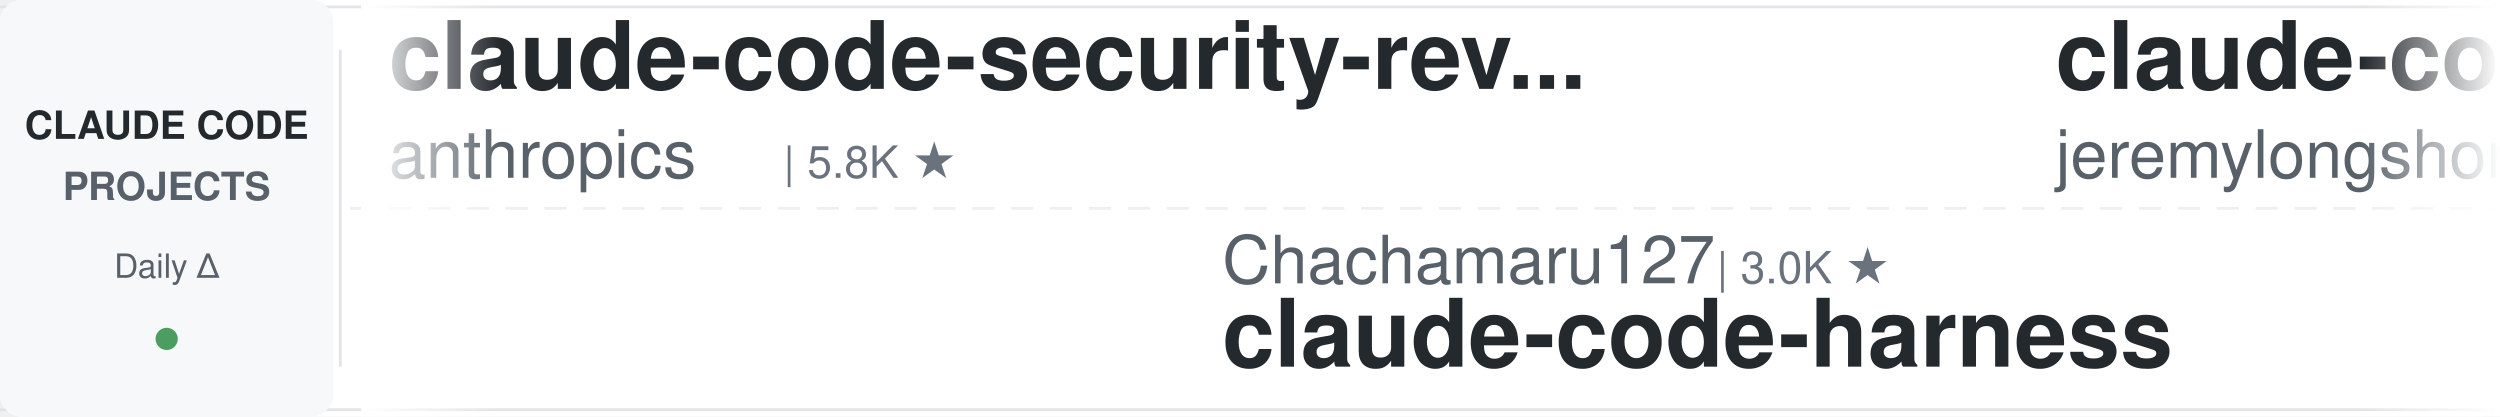
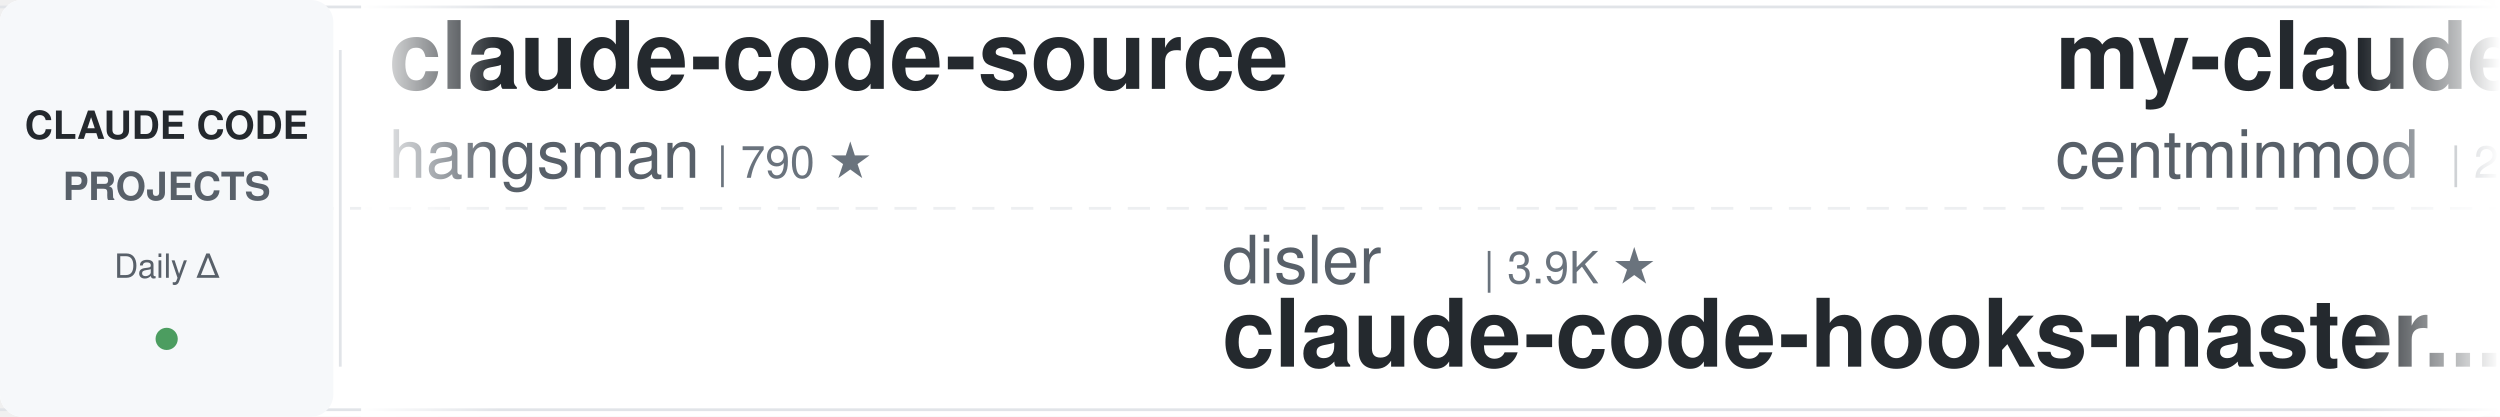
<svg xmlns="http://www.w3.org/2000/svg" width="900" height="150">
  <defs>
    <linearGradient id="leftFade" x1="0%" y1="0%" x2="100%" y2="0%">
      <stop offset="0%" style="stop-color:#ffffff;stop-opacity:1" />
      <stop offset="100%" style="stop-color:#ffffff;stop-opacity:0" />
    </linearGradient>
    <linearGradient id="rightFade" x1="0%" y1="0%" x2="100%" y2="0%">
      <stop offset="0%" style="stop-color:#ffffff;stop-opacity:0" />
      <stop offset="100%" style="stop-color:#ffffff;stop-opacity:1" />
    </linearGradient>
  </defs>
  <rect width="900" height="150" fill="#ffffff" rx="8" />
  <rect x="0" y="2" width="900" height="1" fill="#e1e4e8" />
  <rect x="0" y="147" width="900" height="1" fill="#e1e4e8" />
  <line x1="0" y1="75" x2="900" y2="75" stroke="#e1e4e8" stroke-width="1" stroke-dasharray="8 6" opacity="0.6" />
  <rect x="0" y="0" width="120" height="150" fill="#f6f8fa" rx="8" />
  <text x="60" y="50" font-family="-apple-system, BlinkMacSystemFont, 'Segoe UI', Helvetica, Arial, sans-serif" font-size="14" font-weight="600" fill="#24292e" text-anchor="middle">CLAUDE CODE</text>
  <text x="60" y="72" font-family="-apple-system, BlinkMacSystemFont, 'Segoe UI', Helvetica, Arial, sans-serif" font-size="14" font-weight="600" fill="#586069" text-anchor="middle">PROJECTS</text>
  <text x="60" y="100" font-family="-apple-system, BlinkMacSystemFont, 'Segoe UI', Helvetica, Arial, sans-serif" font-size="12" font-weight="500" fill="#586069" text-anchor="middle">Daily Δ</text>
  <circle cx="60" cy="122" r="4" fill="#22863a" opacity="0.8" />
  <rect x="122" y="18" width="1" height="114" fill="#e1e4e8" />
  <clipPath id="tickerClip">
    <rect x="130" y="0" width="770" height="150" />
  </clipPath>
  <g clip-path="url(#tickerClip)">
    <g id="tickerItems">
      <animateTransform attributeName="transform" attributeType="XML" type="translate" from="0 0" to="-3000 0" dur="54s" repeatCount="indefinite" />
      <g transform="translate(0, 0)">
-         <text x="140" y="32" font-family="-apple-system, BlinkMacSystemFont, 'Segoe UI', Helvetica, Arial, sans-serif" font-size="34" font-weight="600" fill="#24292e">claude-code-security-rev...</text>
-         <text x="140" y="64" font-family="-apple-system, BlinkMacSystemFont, 'Segoe UI', Helvetica, Arial, sans-serif" font-size="24" font-weight="400" fill="#586069">anthropics</text>
-         <text x="282" y="64" font-family="-apple-system, BlinkMacSystemFont, 'Segoe UI', Helvetica, Arial, sans-serif" font-size="16" font-weight="500" fill="#6a737d">| 5.8K ★</text>
+         <text x="140" y="32" font-family="-apple-system, BlinkMacSystemFont, 'Segoe UI', Helvetica, Arial, sans-serif" font-size="34" font-weight="600" fill="#24292e">claude-code-source</text>
+         <text x="140" y="64" font-family="-apple-system, BlinkMacSystemFont, 'Segoe UI', Helvetica, Arial, sans-serif" font-size="24" font-weight="400" fill="#586069">hangsman</text>
+         <text x="258" y="64" font-family="-apple-system, BlinkMacSystemFont, 'Segoe UI', Helvetica, Arial, sans-serif" font-size="16" font-weight="500" fill="#6a737d">| 790 ★</text>
      </g>
      <g transform="translate(300, 0)">
+         <text x="140" y="102" font-family="-apple-system, BlinkMacSystemFont, 'Segoe UI', Helvetica, Arial, sans-serif" font-size="24" font-weight="400" fill="#586069">disler</text>
+         <text x="234" y="102" font-family="-apple-system, BlinkMacSystemFont, 'Segoe UI', Helvetica, Arial, sans-serif" font-size="16" font-weight="500" fill="#6a737d">| 3.9K ★</text>
+         <text x="140" y="132" font-family="-apple-system, BlinkMacSystemFont, 'Segoe UI', Helvetica, Arial, sans-serif" font-size="34" font-weight="600" fill="#24292e">claude-code-hooks-master...</text>
+       </g>
+       <g transform="translate(600, 0)">
+         <text x="140" y="32" font-family="-apple-system, BlinkMacSystemFont, 'Segoe UI', Helvetica, Arial, sans-serif" font-size="34" font-weight="600" fill="#24292e">my-claude-code-setup</text>
+         <text x="140" y="64" font-family="-apple-system, BlinkMacSystemFont, 'Segoe UI', Helvetica, Arial, sans-serif" font-size="24" font-weight="400" fill="#586069">centminmod</text>
+         <text x="282" y="64" font-family="-apple-system, BlinkMacSystemFont, 'Segoe UI', Helvetica, Arial, sans-serif" font-size="16" font-weight="500" fill="#6a737d">| 2.6K ★</text>
+       </g>
+       <g transform="translate(900, 0)">
+         <text x="140" y="102" font-family="-apple-system, BlinkMacSystemFont, 'Segoe UI', Helvetica, Arial, sans-serif" font-size="24" font-weight="400" fill="#586069">darcyegb</text>
+         <text x="258" y="102" font-family="-apple-system, BlinkMacSystemFont, 'Segoe UI', Helvetica, Arial, sans-serif" font-size="16" font-weight="500" fill="#6a737d">| 757 ★</text>
+         <text x="140" y="132" font-family="-apple-system, BlinkMacSystemFont, 'Segoe UI', Helvetica, Arial, sans-serif" font-size="34" font-weight="600" fill="#24292e">ClaudeCodeAgents</text>
+       </g>
+       <g transform="translate(1200, 0)">
+         <text x="140" y="32" font-family="-apple-system, BlinkMacSystemFont, 'Segoe UI', Helvetica, Arial, sans-serif" font-size="34" font-weight="600" fill="#24292e">claude-skills</text>
+         <text x="140" y="64" font-family="-apple-system, BlinkMacSystemFont, 'Segoe UI', Helvetica, Arial, sans-serif" font-size="24" font-weight="400" fill="#586069">alirezarezvani</text>
+         <text x="330" y="64" font-family="-apple-system, BlinkMacSystemFont, 'Segoe UI', Helvetica, Arial, sans-serif" font-size="16" font-weight="500" fill="#6a737d">| 24.1K ★</text>
+       </g>
+       <g transform="translate(1500, 0)">
+         <text x="140" y="102" font-family="-apple-system, BlinkMacSystemFont, 'Segoe UI', Helvetica, Arial, sans-serif" font-size="24" font-weight="400" fill="#586069">VILA-Lab</text>
+         <text x="258" y="102" font-family="-apple-system, BlinkMacSystemFont, 'Segoe UI', Helvetica, Arial, sans-serif" font-size="16" font-weight="500" fill="#6a737d">| 2.0K ★</text>
+         <text x="140" y="132" font-family="-apple-system, BlinkMacSystemFont, 'Segoe UI', Helvetica, Arial, sans-serif" font-size="34" font-weight="600" fill="#24292e">Dive-into-Claude-Code</text>
+       </g>
+       <g transform="translate(1800, 0)">
+         <text x="140" y="32" font-family="-apple-system, BlinkMacSystemFont, 'Segoe UI', Helvetica, Arial, sans-serif" font-size="34" font-weight="600" fill="#24292e">claude-code-from-scratch</text>
+         <text x="140" y="64" font-family="-apple-system, BlinkMacSystemFont, 'Segoe UI', Helvetica, Arial, sans-serif" font-size="24" font-weight="400" fill="#586069">Windy3f3f3f3f</text>
+         <text x="318" y="64" font-family="-apple-system, BlinkMacSystemFont, 'Segoe UI', Helvetica, Arial, sans-serif" font-size="16" font-weight="500" fill="#6a737d">| 2.5K ★</text>
+       </g>
+       <g transform="translate(2100, 0)">
+         <text x="140" y="102" font-family="-apple-system, BlinkMacSystemFont, 'Segoe UI', Helvetica, Arial, sans-serif" font-size="24" font-weight="400" fill="#586069">Pimzino</text>
+         <text x="246" y="102" font-family="-apple-system, BlinkMacSystemFont, 'Segoe UI', Helvetica, Arial, sans-serif" font-size="16" font-weight="500" fill="#6a737d">| 3.8K ★</text>
+         <text x="140" y="132" font-family="-apple-system, BlinkMacSystemFont, 'Segoe UI', Helvetica, Arial, sans-serif" font-size="34" font-weight="600" fill="#24292e">claude-code-spec-workflo...</text>
+       </g>
+       <g transform="translate(2400, 0)">
+         <text x="140" y="32" font-family="-apple-system, BlinkMacSystemFont, 'Segoe UI', Helvetica, Arial, sans-serif" font-size="34" font-weight="600" fill="#24292e">claude-code-source-build</text>
+         <text x="140" y="64" font-family="-apple-system, BlinkMacSystemFont, 'Segoe UI', Helvetica, Arial, sans-serif" font-size="24" font-weight="400" fill="#586069">andrew-kramer-inno</text>
+         <text x="378" y="64" font-family="-apple-system, BlinkMacSystemFont, 'Segoe UI', Helvetica, Arial, sans-serif" font-size="16" font-weight="500" fill="#6a737d">| 593 ★</text>
+       </g>
+       <g transform="translate(2700, 0)">
        <text x="140" y="102" font-family="-apple-system, BlinkMacSystemFont, 'Segoe UI', Helvetica, Arial, sans-serif" font-size="24" font-weight="400" fill="#586069">Chachamaru127</text>
        <text x="318" y="102" font-family="-apple-system, BlinkMacSystemFont, 'Segoe UI', Helvetica, Arial, sans-serif" font-size="16" font-weight="500" fill="#6a737d">| 3.0K ★</text>
        <text x="140" y="132" font-family="-apple-system, BlinkMacSystemFont, 'Segoe UI', Helvetica, Arial, sans-serif" font-size="34" font-weight="600" fill="#24292e">claude-code-harness</text>
      </g>
-       <g transform="translate(600, 0)">
-         <text x="140" y="32" font-family="-apple-system, BlinkMacSystemFont, 'Segoe UI', Helvetica, Arial, sans-serif" font-size="34" font-weight="600" fill="#24292e">claude-code-plugins-plus...</text>
-         <text x="140" y="64" font-family="-apple-system, BlinkMacSystemFont, 'Segoe UI', Helvetica, Arial, sans-serif" font-size="24" font-weight="400" fill="#586069">jeremylongshore</text>
-         <text x="342" y="64" font-family="-apple-system, BlinkMacSystemFont, 'Segoe UI', Helvetica, Arial, sans-serif" font-size="16" font-weight="500" fill="#6a737d">| 2.6K ★</text>
-       </g>
-       <g transform="translate(900, 0)">
-         <text x="140" y="102" font-family="-apple-system, BlinkMacSystemFont, 'Segoe UI', Helvetica, Arial, sans-serif" font-size="24" font-weight="400" fill="#586069">AICoderTudou</text>
-         <text x="306" y="102" font-family="-apple-system, BlinkMacSystemFont, 'Segoe UI', Helvetica, Arial, sans-serif" font-size="16" font-weight="500" fill="#6a737d">| 497 ★</text>
-         <text x="140" y="132" font-family="-apple-system, BlinkMacSystemFont, 'Segoe UI', Helvetica, Arial, sans-serif" font-size="34" font-weight="600" fill="#24292e">claude-code-tudou</text>
-       </g>
-       <g transform="translate(1200, 0)">
-         <text x="140" y="32" font-family="-apple-system, BlinkMacSystemFont, 'Segoe UI', Helvetica, Arial, sans-serif" font-size="34" font-weight="600" fill="#24292e">claude-code-action</text>
-         <text x="140" y="64" font-family="-apple-system, BlinkMacSystemFont, 'Segoe UI', Helvetica, Arial, sans-serif" font-size="24" font-weight="400" fill="#586069">anthropics</text>
-         <text x="282" y="64" font-family="-apple-system, BlinkMacSystemFont, 'Segoe UI', Helvetica, Arial, sans-serif" font-size="16" font-weight="500" fill="#6a737d">| 8.6K ★</text>
-       </g>
-       <g transform="translate(1500, 0)">
-         <text x="140" y="102" font-family="-apple-system, BlinkMacSystemFont, 'Segoe UI', Helvetica, Arial, sans-serif" font-size="24" font-weight="400" fill="#586069">Maciek-roboblog</text>
-         <text x="342" y="102" font-family="-apple-system, BlinkMacSystemFont, 'Segoe UI', Helvetica, Arial, sans-serif" font-size="16" font-weight="500" fill="#6a737d">| 8.6K ★</text>
-         <text x="140" y="132" font-family="-apple-system, BlinkMacSystemFont, 'Segoe UI', Helvetica, Arial, sans-serif" font-size="34" font-weight="600" fill="#24292e">Claude-Code-Usage-Monito...</text>
-       </g>
-       <g transform="translate(1800, 0)">
-         <text x="140" y="32" font-family="-apple-system, BlinkMacSystemFont, 'Segoe UI', Helvetica, Arial, sans-serif" font-size="34" font-weight="600" fill="#24292e">claude-code-hooks-master...</text>
-         <text x="140" y="64" font-family="-apple-system, BlinkMacSystemFont, 'Segoe UI', Helvetica, Arial, sans-serif" font-size="24" font-weight="400" fill="#586069">disler</text>
-         <text x="234" y="64" font-family="-apple-system, BlinkMacSystemFont, 'Segoe UI', Helvetica, Arial, sans-serif" font-size="16" font-weight="500" fill="#6a737d">| 3.9K ★</text>
-       </g>
-       <g transform="translate(2100, 0)">
-         <text x="140" y="102" font-family="-apple-system, BlinkMacSystemFont, 'Segoe UI', Helvetica, Arial, sans-serif" font-size="24" font-weight="400" fill="#586069">musistudio</text>
-         <text x="282" y="102" font-family="-apple-system, BlinkMacSystemFont, 'Segoe UI', Helvetica, Arial, sans-serif" font-size="16" font-weight="500" fill="#6a737d">| 36.5K ★</text>
-         <text x="140" y="132" font-family="-apple-system, BlinkMacSystemFont, 'Segoe UI', Helvetica, Arial, sans-serif" font-size="34" font-weight="600" fill="#24292e">claude-code-router</text>
-       </g>
-       <g transform="translate(2400, 0)">
-         <text x="140" y="32" font-family="-apple-system, BlinkMacSystemFont, 'Segoe UI', Helvetica, Arial, sans-serif" font-size="34" font-weight="600" fill="#24292e">claude-howto</text>
-         <text x="140" y="64" font-family="-apple-system, BlinkMacSystemFont, 'Segoe UI', Helvetica, Arial, sans-serif" font-size="24" font-weight="400" fill="#586069">luongnv89</text>
-         <text x="270" y="64" font-family="-apple-system, BlinkMacSystemFont, 'Segoe UI', Helvetica, Arial, sans-serif" font-size="16" font-weight="500" fill="#6a737d">| 40.9K ★</text>
-       </g>
-       <g transform="translate(2700, 0)">
-         <text x="140" y="102" font-family="-apple-system, BlinkMacSystemFont, 'Segoe UI', Helvetica, Arial, sans-serif" font-size="24" font-weight="400" fill="#586069">multica-ai</text>
-         <text x="282" y="102" font-family="-apple-system, BlinkMacSystemFont, 'Segoe UI', Helvetica, Arial, sans-serif" font-size="16" font-weight="500" fill="#6a737d">| 200.7K ★</text>
-         <text x="140" y="132" font-family="-apple-system, BlinkMacSystemFont, 'Segoe UI', Helvetica, Arial, sans-serif" font-size="34" font-weight="600" fill="#24292e">andrej-karpathy-skills</text>
-       </g>
      <g transform="translate(3000, 0)">
-         <text x="140" y="32" font-family="-apple-system, BlinkMacSystemFont, 'Segoe UI', Helvetica, Arial, sans-serif" font-size="34" font-weight="600" fill="#24292e">claude-code-security-rev...</text>
-         <text x="140" y="64" font-family="-apple-system, BlinkMacSystemFont, 'Segoe UI', Helvetica, Arial, sans-serif" font-size="24" font-weight="400" fill="#586069">anthropics</text>
-         <text x="282" y="64" font-family="-apple-system, BlinkMacSystemFont, 'Segoe UI', Helvetica, Arial, sans-serif" font-size="16" font-weight="500" fill="#6a737d">| 5.8K ★</text>
+         <text x="140" y="32" font-family="-apple-system, BlinkMacSystemFont, 'Segoe UI', Helvetica, Arial, sans-serif" font-size="34" font-weight="600" fill="#24292e">claude-code-source</text>
+         <text x="140" y="64" font-family="-apple-system, BlinkMacSystemFont, 'Segoe UI', Helvetica, Arial, sans-serif" font-size="24" font-weight="400" fill="#586069">hangsman</text>
+         <text x="258" y="64" font-family="-apple-system, BlinkMacSystemFont, 'Segoe UI', Helvetica, Arial, sans-serif" font-size="16" font-weight="500" fill="#6a737d">| 790 ★</text>
      </g>
      <g transform="translate(3300, 0)">
-         <text x="140" y="102" font-family="-apple-system, BlinkMacSystemFont, 'Segoe UI', Helvetica, Arial, sans-serif" font-size="24" font-weight="400" fill="#586069">Chachamaru127</text>
-         <text x="318" y="102" font-family="-apple-system, BlinkMacSystemFont, 'Segoe UI', Helvetica, Arial, sans-serif" font-size="16" font-weight="500" fill="#6a737d">| 3.0K ★</text>
-         <text x="140" y="132" font-family="-apple-system, BlinkMacSystemFont, 'Segoe UI', Helvetica, Arial, sans-serif" font-size="34" font-weight="600" fill="#24292e">claude-code-harness</text>
+         <text x="140" y="102" font-family="-apple-system, BlinkMacSystemFont, 'Segoe UI', Helvetica, Arial, sans-serif" font-size="24" font-weight="400" fill="#586069">disler</text>
+         <text x="234" y="102" font-family="-apple-system, BlinkMacSystemFont, 'Segoe UI', Helvetica, Arial, sans-serif" font-size="16" font-weight="500" fill="#6a737d">| 3.9K ★</text>
+         <text x="140" y="132" font-family="-apple-system, BlinkMacSystemFont, 'Segoe UI', Helvetica, Arial, sans-serif" font-size="34" font-weight="600" fill="#24292e">claude-code-hooks-master...</text>
      </g>
      <g transform="translate(3600, 0)">
-         <text x="140" y="32" font-family="-apple-system, BlinkMacSystemFont, 'Segoe UI', Helvetica, Arial, sans-serif" font-size="34" font-weight="600" fill="#24292e">claude-code-plugins-plus...</text>
-         <text x="140" y="64" font-family="-apple-system, BlinkMacSystemFont, 'Segoe UI', Helvetica, Arial, sans-serif" font-size="24" font-weight="400" fill="#586069">jeremylongshore</text>
-         <text x="342" y="64" font-family="-apple-system, BlinkMacSystemFont, 'Segoe UI', Helvetica, Arial, sans-serif" font-size="16" font-weight="500" fill="#6a737d">| 2.6K ★</text>
+         <text x="140" y="32" font-family="-apple-system, BlinkMacSystemFont, 'Segoe UI', Helvetica, Arial, sans-serif" font-size="34" font-weight="600" fill="#24292e">my-claude-code-setup</text>
+         <text x="140" y="64" font-family="-apple-system, BlinkMacSystemFont, 'Segoe UI', Helvetica, Arial, sans-serif" font-size="24" font-weight="400" fill="#586069">centminmod</text>
+         <text x="282" y="64" font-family="-apple-system, BlinkMacSystemFont, 'Segoe UI', Helvetica, Arial, sans-serif" font-size="16" font-weight="500" fill="#6a737d">| 2.6K ★</text>
      </g>
      <g transform="translate(3900, 0)">
-         <text x="140" y="102" font-family="-apple-system, BlinkMacSystemFont, 'Segoe UI', Helvetica, Arial, sans-serif" font-size="24" font-weight="400" fill="#586069">AICoderTudou</text>
-         <text x="306" y="102" font-family="-apple-system, BlinkMacSystemFont, 'Segoe UI', Helvetica, Arial, sans-serif" font-size="16" font-weight="500" fill="#6a737d">| 497 ★</text>
-         <text x="140" y="132" font-family="-apple-system, BlinkMacSystemFont, 'Segoe UI', Helvetica, Arial, sans-serif" font-size="34" font-weight="600" fill="#24292e">claude-code-tudou</text>
+         <text x="140" y="102" font-family="-apple-system, BlinkMacSystemFont, 'Segoe UI', Helvetica, Arial, sans-serif" font-size="24" font-weight="400" fill="#586069">darcyegb</text>
+         <text x="258" y="102" font-family="-apple-system, BlinkMacSystemFont, 'Segoe UI', Helvetica, Arial, sans-serif" font-size="16" font-weight="500" fill="#6a737d">| 757 ★</text>
+         <text x="140" y="132" font-family="-apple-system, BlinkMacSystemFont, 'Segoe UI', Helvetica, Arial, sans-serif" font-size="34" font-weight="600" fill="#24292e">ClaudeCodeAgents</text>
      </g>
    </g>
  </g>
  <rect x="130" y="0" width="50" height="150" fill="url(#leftFade)" />
  <rect x="850" y="0" width="50" height="150" fill="url(#rightFade)" />
</svg>
